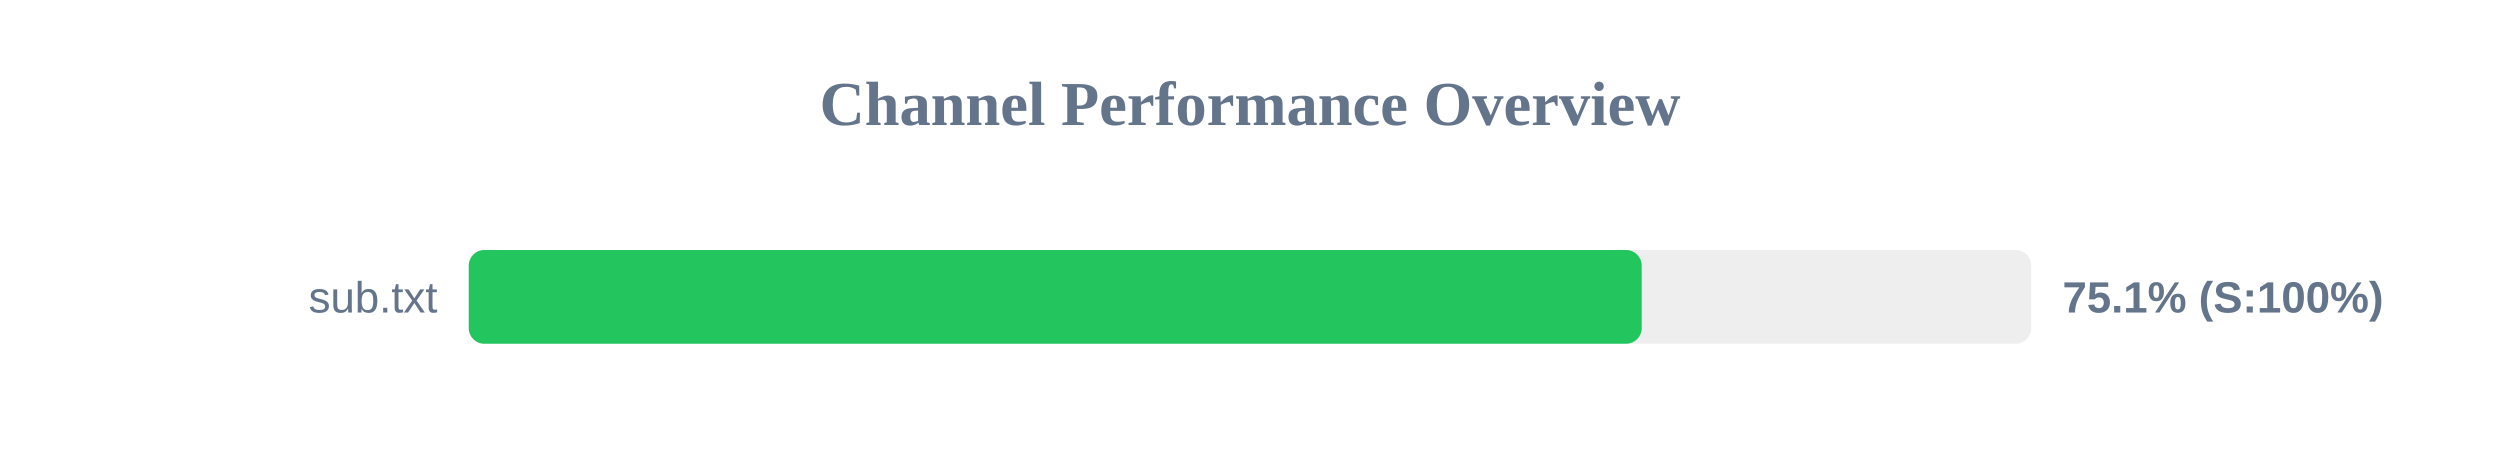
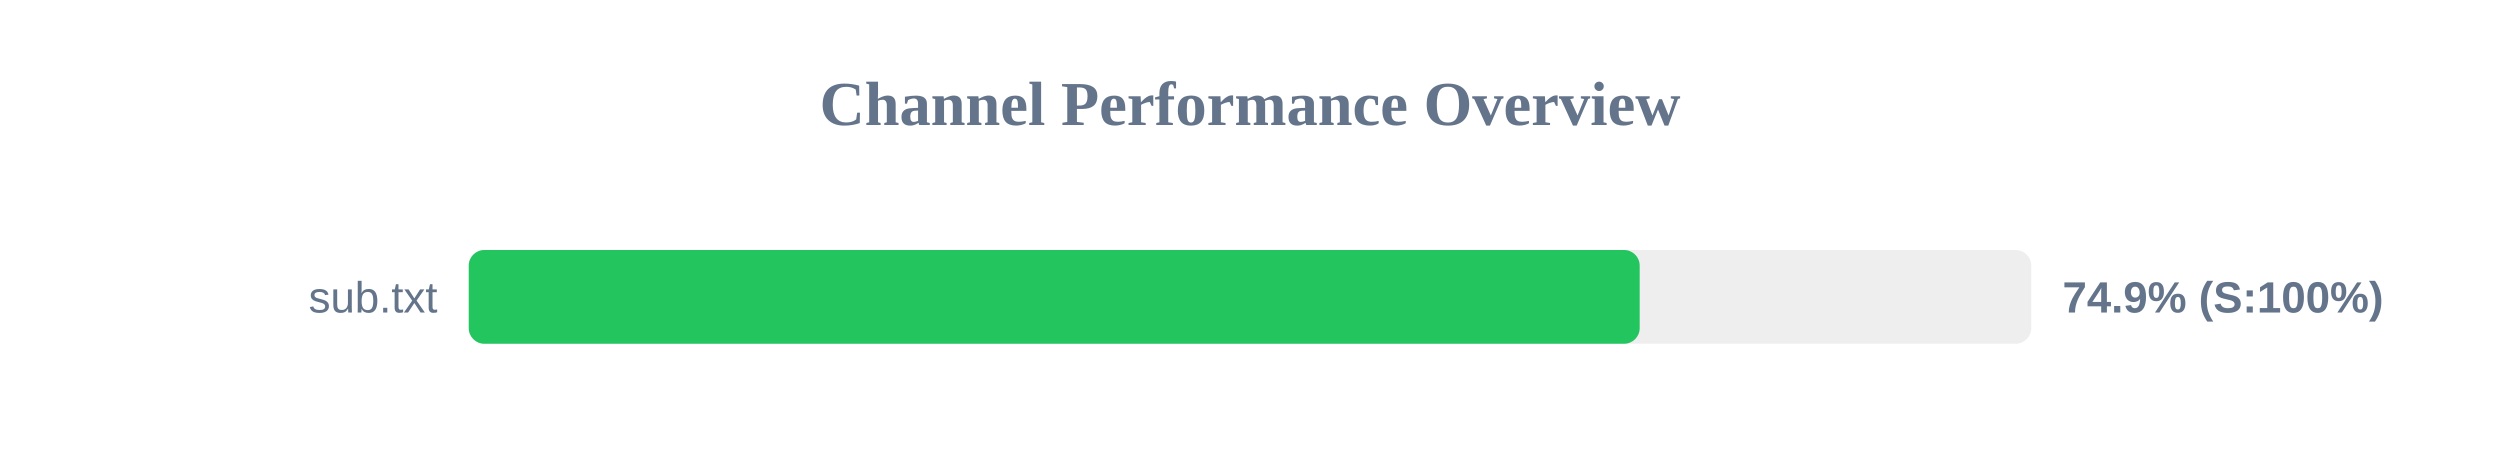
<svg xmlns="http://www.w3.org/2000/svg" width="800" height="150" version="1.1">
  <style>
        .row { font: 14px Arial; fill: #64748b; }
        .score { font: bold 14px Arial; fill: #64748b; }
    </style>
  <text x="400" y="40" text-anchor="middle" font-size="20px" font-weight="bold" fill="#64748b">Channel Performance Overview</text>
  <rect x="150" y="80" width="500" height="30" fill="#eee" rx="5" />
-   <rect x="150" y="80" width="375.35" height="30" fill="#22c55e" rx="5" />
+   <rect x="150" y="80" width="374.7" height="30" fill="#22c55e" rx="5" />
  <text x="140" y="100" text-anchor="end" class="row">sub.txt</text>
-   <text x="660" y="100" text-anchor="start" class="score">75.1% (S:100%)</text>
+   <text x="660" y="100" text-anchor="start" class="score">74.9% (S:100%)</text>
</svg>
